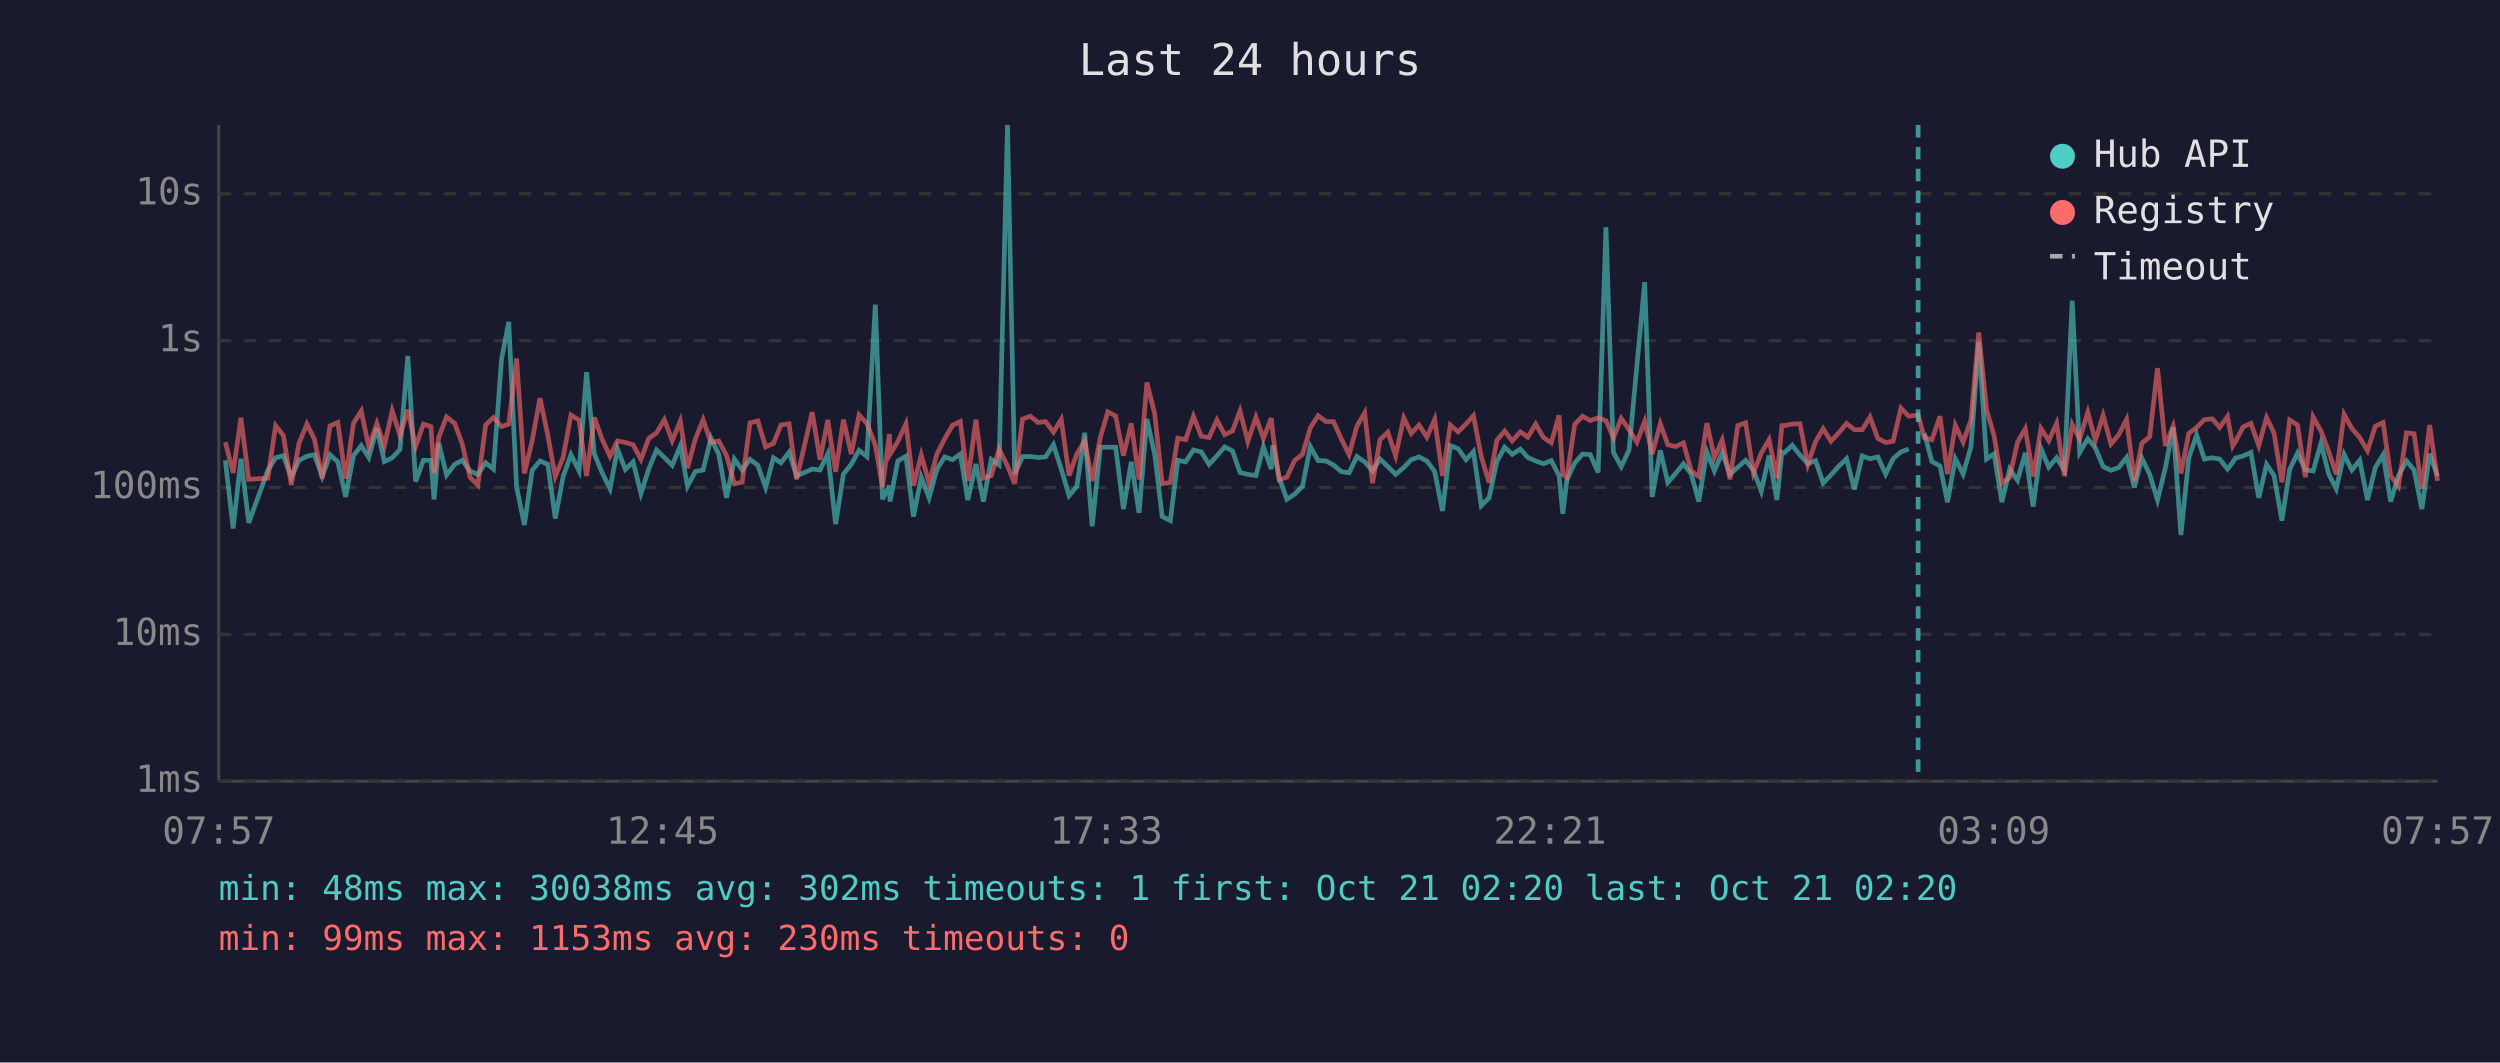
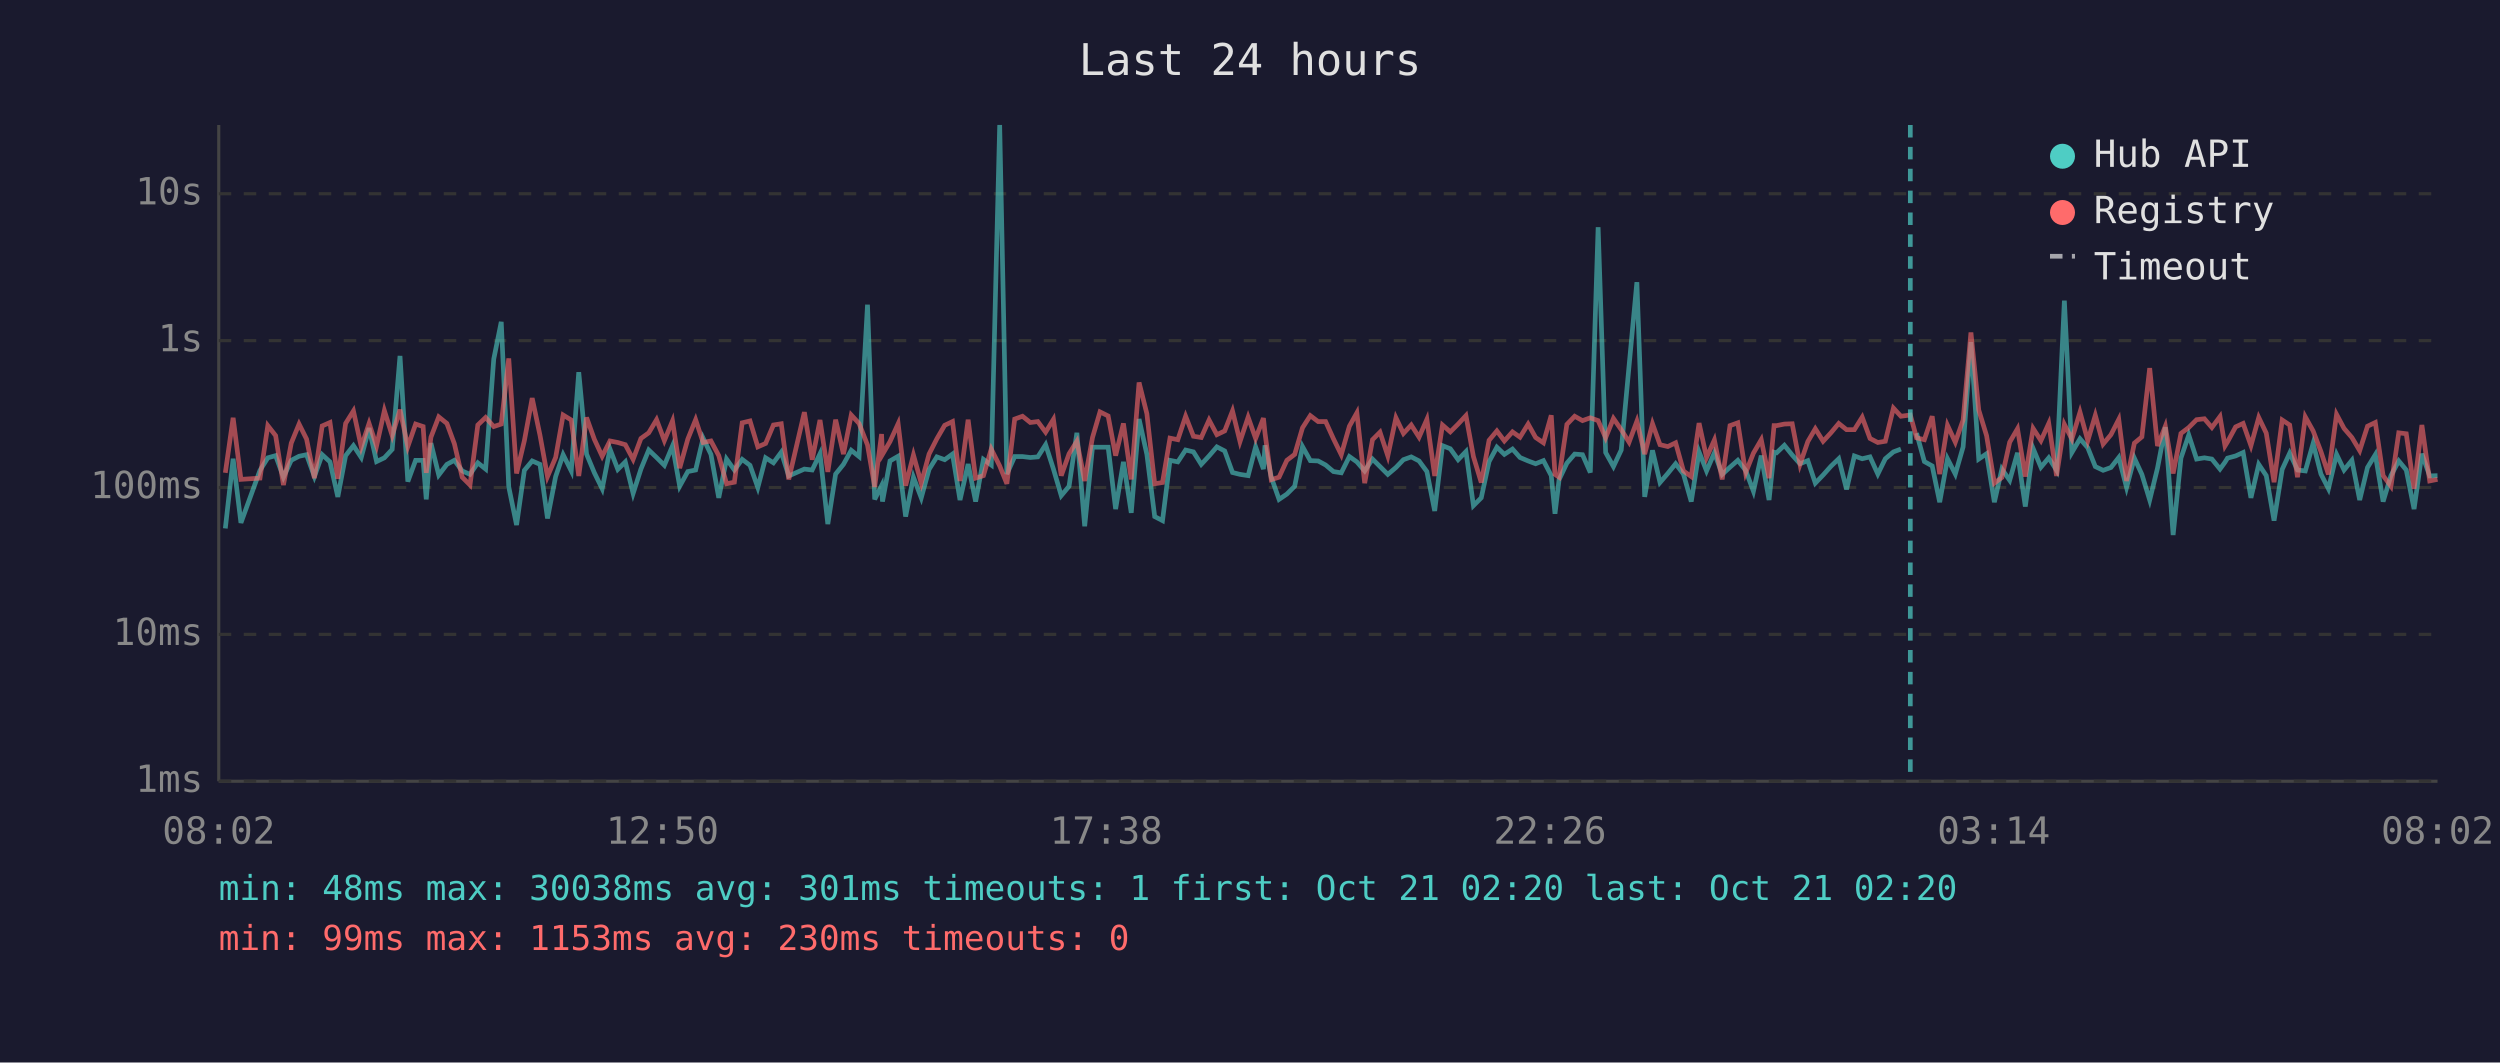
<svg xmlns="http://www.w3.org/2000/svg" viewBox="0 0 800 340" font-family="monospace" font-size="12">
  <rect width="800" height="340" fill="#1a1a2e" />
  <text x="400" y="24" fill="#e0e0e0" font-size="14" text-anchor="middle">Last 24 hours</text>
  <line x1="70" y1="40" x2="70" y2="250" stroke="#444" stroke-width="1" />
  <line x1="70" y1="250" x2="780" y2="250" stroke="#444" stroke-width="1" />
  <line x1="70" y1="250" x2="780" y2="250" stroke="#333" stroke-width="1" stroke-dasharray="4" />
  <text x="65" y="250" fill="#888" text-anchor="end" dominant-baseline="middle">1ms</text>
  <line x1="70" y1="203" x2="780" y2="203" stroke="#333" stroke-width="1" stroke-dasharray="4" />
  <text x="65" y="203" fill="#888" text-anchor="end" dominant-baseline="middle">10ms</text>
  <line x1="70" y1="156" x2="780" y2="156" stroke="#333" stroke-width="1" stroke-dasharray="4" />
  <text x="65" y="156" fill="#888" text-anchor="end" dominant-baseline="middle">100ms</text>
  <line x1="70" y1="109" x2="780" y2="109" stroke="#333" stroke-width="1" stroke-dasharray="4" />
  <text x="65" y="109" fill="#888" text-anchor="end" dominant-baseline="middle">1s</text>
  <line x1="70" y1="62" x2="780" y2="62" stroke="#333" stroke-width="1" stroke-dasharray="4" />
  <text x="65" y="62" fill="#888" text-anchor="end" dominant-baseline="middle">10s</text>
-   <text x="70" y="270" fill="#888" text-anchor="middle">07:57</text>
-   <text x="212" y="270" fill="#888" text-anchor="middle">12:45</text>
-   <text x="354" y="270" fill="#888" text-anchor="middle">17:33</text>
-   <text x="496" y="270" fill="#888" text-anchor="middle">22:21</text>
-   <text x="638" y="270" fill="#888" text-anchor="middle">03:09</text>
-   <text x="780" y="270" fill="#888" text-anchor="middle">07:57</text>
-   <polyline points="72.1,147.3 74.6,169.1 77.1,146.8 79.6,167.3 85.7,150.5 88.2,146.5 90.7,145.8 93.2,152.7 95.7,147.3 98.2,146.0 100.6,145.5 103.1,152.5 105.6,145.5 108.1,147.8 110.6,159.0 113.1,145.8 115.6,142.6 118.0,146.4 120.6,137.0 123.0,147.7 125.5,146.5 128.0,143.8 130.5,113.9 133.0,154.1 135.5,147.3 137.9,147.3 138.9,159.8 140.4,141.8 142.9,152.0 145.5,148.6 147.9,147.3 150.4,150.7 152.9,151.8 155.4,148.1 157.9,150.1 160.5,114.9 162.8,103.0 165.3,155.8 167.8,168.0 170.3,150.5 172.8,147.5 175.3,148.6 177.7,165.9 180.2,152.5 182.7,145.5 185.3,150.7 187.7,119.1 190.2,145.3 192.7,151.3 195.2,156.4 197.6,143.7 200.1,150.2 202.6,147.8 205.1,157.9 207.6,150.1 210.1,144.0 212.6,146.4 215.1,148.9 217.7,142.7 220.0,155.6 222.5,150.9 225.0,150.4 227.5,140.2 230.0,145.4 232.5,159.3 235.0,146.9 237.5,150.4 240.0,147.0 242.5,148.9 245.0,156.0 247.5,146.5 249.9,148.1 252.5,144.7 254.9,152.3 259.9,150.1 262.4,150.4 264.9,145.2 267.4,167.7 269.9,151.7 272.4,148.6 274.9,144.1 277.4,146.1 280.1,97.5 282.4,159.8 284.6,155.4 284.8,160.5 287.3,147.5 289.9,146.0 292.3,165.3 294.8,152.7 297.3,159.3 299.8,150.2 302.3,146.2 304.8,147.1 307.3,145.3 309.7,160.0 312.3,148.5 314.7,160.5 317.2,147.0 319.7,148.8 322.4,40.0 324.7,151.7 327.2,146.1 329.7,146.1 332.2,146.4 334.6,146.2 337.1,142.3 339.6,150.1 342.1,158.6 344.6,155.6 347.1,138.5 349.5,168.4 352.1,143.1 354.5,143.1 357.0,143.1 359.5,162.9 362.0,147.8 364.5,164.1 367.0,134.1 369.5,145.4 371.9,165.3 374.5,166.6 376.9,147.3 379.4,147.8 381.9,144.0 384.4,144.6 386.9,148.6 389.4,145.9 391.9,143.0 394.4,144.3 396.8,151.2 399.3,151.8 401.9,152.2 404.3,143.0 406.8,150.1 407.3,142.5 409.3,152.7 411.8,159.8 414.3,158.1 416.8,155.6 419.3,142.9 421.8,147.4 424.3,147.5 426.7,148.8 429.2,150.9 431.7,151.3 434.2,146.1 436.7,147.8 439.2,150.7 441.6,146.9 444.1,149.3 446.6,151.8 449.2,149.6 451.6,147.1 454.1,146.2 456.6,147.5 459.1,150.9 461.6,163.5 464.1,142.6 466.6,143.6 469.1,147.1 471.5,144.5 474.0,161.8 476.5,159.3 479.0,147.7 481.5,143.1 483.9,145.4 486.5,143.7 488.9,146.4 491.4,147.5 493.9,148.4 496.4,147.4 498.9,152.2 500.1,164.4 501.4,153.5 503.9,148.2 506.4,145.3 508.9,145.5 511.4,151.2 513.9,72.7 516.3,144.8 518.8,149.3 521.3,144.0 523.8,117.1 526.3,90.3 528.7,159.0 531.3,144.1 533.7,154.4 536.2,151.5 538.7,148.4 541.2,151.7 543.6,160.5 546.2,144.6 548.6,150.7 551.1,144.9 553.6,151.8 556.1,149.5 558.6,147.3 561.1,150.5 563.6,157.2 566.1,145.8 568.6,160.0 570.2,144.7 571.0,144.9 573.5,142.5 576.0,145.6 578.5,148.4 581.0,147.4 583.4,154.6 585.9,152.0 588.4,149.2 590.9,146.8 593.4,156.6 595.9,145.9 598.4,146.8 600.9,146.2 603.4,151.7 605.8,146.8 608.3,144.6 610.8,143.7" fill="none" stroke="#4ecdc4" stroke-width="1.5" opacity="0.6" />
-   <polyline points="615.8,138.6 618.2,147.7 620.8,149.1 623.2,160.7 625.7,146.8 628.2,151.7 630.7,143.0 633.2,109.5 635.7,146.9 638.1,145.2 640.6,160.7 643.1,150.1 645.6,153.7 648.1,144.9 650.6,162.1 653.1,143.5 655.6,149.5 658.1,146.5 660.6,150.5 663.1,96.2 665.5,144.8 668.1,140.4 670.5,143.3 673.0,149.3 675.5,150.5 678.0,149.6 680.5,146.4 683.0,156.0 685.4,146.6 687.9,151.8 690.4,160.0 692.9,149.8 695.4,136.7 697.9,171.2 700.4,146.6 702.9,139.2 705.4,146.9 707.9,146.5 710.3,146.9 712.8,150.1 714.5,147.9 715.3,146.6 717.8,145.9 720.3,144.8 722.8,159.3 725.3,148.6 727.7,152.2 730.2,166.6 732.7,150.2 735.2,145.0 737.7,150.4 740.2,150.7 742.7,141.9 745.2,151.7 747.6,156.4 750.1,145.4 752.6,150.4 755.1,147.3 757.6,160.0 760.1,149.6 762.6,145.5 765.0,160.5 767.5,152.2 770.1,147.5 772.5,150.4 775.0,162.9 777.5,145.2 780.0,152.3" fill="none" stroke="#4ecdc4" stroke-width="1.5" opacity="0.6" />
-   <polyline points="72.1,141.5 74.6,151.3 77.1,133.7 79.6,153.4 85.7,153.0 88.2,136.2 90.7,139.4 93.2,155.2 95.7,141.8 98.2,135.7 100.6,140.5 103.1,153.0 105.6,136.3 108.1,135.2 110.6,153.2 113.1,135.5 115.6,131.5 118.0,143.0 120.6,135.5 123.0,142.7 125.5,131.4 128.0,139.4 130.5,131.1 133.0,142.9 135.5,135.7 137.9,136.5 138.9,151.3 140.4,139.9 142.9,133.4 145.5,135.5 147.9,142.0 150.4,152.7 152.9,155.2 155.4,136.0 157.9,133.6 160.5,136.5 162.8,135.7 165.3,114.7 167.8,151.5 170.3,141.0 172.8,127.4 175.3,139.3 177.7,152.5 180.2,146.4 182.7,132.8 185.3,134.4 187.7,152.3 190.2,133.6 192.7,140.6 195.2,146.0 197.6,141.1 200.1,141.6 202.6,142.3 205.1,147.0 207.6,140.3 210.1,138.5 212.6,134.3 215.1,141.0 217.7,134.7 220.0,149.8 222.5,140.5 225.0,134.3 227.5,141.6 230.0,141.1 232.5,145.8 235.0,154.8 237.5,154.3 240.0,135.3 242.5,134.7 245.0,143.0 247.5,141.9 249.9,136.0 252.5,135.6 254.9,153.4 259.9,131.9 262.4,147.1 264.9,134.4 267.4,151.0 269.9,134.3 272.4,145.3 274.9,132.8 277.4,135.5 280.1,142.4 282.4,155.8 284.6,138.9 284.8,145.4 287.3,141.3 289.9,135.6 292.3,155.4 294.8,145.6 297.3,154.6 299.8,145.3 302.3,140.4 304.8,136.1 307.3,134.9 309.7,153.9 312.3,134.3 314.7,153.0 317.2,152.2 319.7,143.7 322.4,149.1 324.7,154.8 327.2,134.1 329.7,133.2 332.2,135.2 334.6,134.9 337.1,138.3 339.6,134.2 342.1,152.2 344.6,145.2 347.1,141.2 349.5,153.9 352.1,140.0 354.5,131.8 357.0,133.1 359.5,145.8 362.0,135.5 364.5,153.4 367.0,122.4 369.5,132.4 371.9,154.8 374.5,154.4 376.9,140.2 379.4,140.7 381.9,133.2 384.4,139.6 386.9,140.0 389.4,134.4 391.9,139.1 394.4,137.9 396.8,131.5 399.3,141.3 401.9,133.5 404.3,140.3 406.8,133.8 407.3,138.6 409.3,153.5 411.8,152.7 414.3,147.3 416.8,145.4 419.3,136.9 421.8,133.0 424.3,134.9 426.7,134.9 429.2,140.4 431.7,145.5 434.2,136.4 436.7,132.1 439.2,154.6 441.6,140.7 444.1,138.3 446.6,145.9 449.2,133.7 451.6,138.7 454.1,136.0 456.6,139.9 459.1,134.2 461.6,152.3 464.1,136.0 466.6,138.2 469.1,135.7 471.5,133.0 474.0,146.1 476.5,154.4 479.0,140.9 481.5,137.9 483.9,141.1 486.5,138.2 488.9,139.9 491.4,135.7 493.9,140.0 496.4,141.7 498.9,132.9 500.1,151.8 501.4,152.7 503.9,135.8 506.4,133.2 508.9,134.6 511.4,133.7 513.9,134.6 516.3,140.1 518.8,133.9 521.3,137.5 523.8,141.5 526.3,134.8 528.7,145.3 531.3,135.6 533.7,142.3 536.2,142.9 538.7,141.7 541.2,150.7 543.6,152.5 546.2,135.4 548.6,146.4 551.1,140.8 553.6,153.4 556.1,136.2 558.6,135.3 561.1,151.3 563.6,145.0 566.1,140.7 568.6,153.0 570.2,136.2 571.0,136.2 573.5,135.7 576.0,135.6 578.5,148.6 581.0,141.3 583.4,137.2 585.9,141.2 588.4,138.5 590.9,135.5 593.4,137.5 595.9,137.5 598.4,133.5 600.9,140.3 603.4,141.6 605.8,141.2 608.3,130.6 610.8,133.2 613.8,132.8 615.8,140.1 618.2,140.7 620.8,133.2 623.2,151.7 625.7,136.1 628.2,141.5 630.7,134.4 633.2,106.4 635.7,131.2 638.1,139.4 640.6,154.6 643.1,152.8 645.6,141.5 648.1,137.2 650.6,152.5 653.1,137.1 655.6,141.0 658.1,135.5 660.6,152.3 663.1,135.8 665.5,140.5 668.1,131.9 670.5,141.0 673.0,132.9 675.5,142.1 678.0,139.1 680.5,134.2 683.0,153.9 685.4,141.8 687.9,139.8 690.4,117.8 692.9,142.7 695.4,136.4 697.9,151.5 700.4,138.7 702.9,136.8 705.4,134.3 707.9,134.0 710.3,136.8 712.8,133.3 714.5,142.7 715.3,141.4 717.8,136.6 720.3,135.5 722.8,142.6 725.3,133.6 727.7,138.6 730.2,154.3 732.7,134.4 735.2,136.0 737.7,152.7 740.2,133.4 742.7,137.9 745.2,144.5 747.6,151.8 750.1,132.6 752.6,137.1 755.1,140.0 757.6,144.2 760.1,136.4 762.6,135.2 765.0,152.2 767.5,155.6 770.1,138.5 772.5,138.8 775.0,156.4 777.5,136.0 780.0,153.9" fill="none" stroke="#ff6b6b" stroke-width="1.5" opacity="0.6" />
-   <line x1="613.8" y1="40" x2="613.8" y2="250" stroke="#4ecdc4" stroke-width="1.5" stroke-dasharray="4,3" opacity="0.7" />
+   <text x="70" y="270" fill="#888" text-anchor="middle">08:02</text>
+   <text x="212" y="270" fill="#888" text-anchor="middle">12:50</text>
+   <text x="354" y="270" fill="#888" text-anchor="middle">17:38</text>
+   <text x="496" y="270" fill="#888" text-anchor="middle">22:26</text>
+   <text x="638" y="270" fill="#888" text-anchor="middle">03:14</text>
+   <text x="780" y="270" fill="#888" text-anchor="middle">08:02</text>
+   <polyline points="72.1,169.1 74.6,146.8 77.1,167.3 83.2,150.5 85.7,146.5 88.2,145.8 90.7,152.7 93.2,147.3 95.7,146.0 98.1,145.5 100.6,152.5 103.1,145.5 105.6,147.8 108.1,159.0 110.6,145.8 113.1,142.6 115.6,146.4 118.1,137.0 120.5,147.7 123.0,146.5 125.5,143.8 128.0,113.9 130.5,154.1 133.0,147.3 135.4,147.3 136.4,159.8 137.9,141.8 140.4,152.0 143.0,148.6 145.4,147.3 147.9,150.7 150.4,151.8 152.9,148.1 155.4,150.1 158.0,114.9 160.4,103.0 162.8,155.8 165.3,168.0 167.8,150.5 170.3,147.5 172.8,148.6 175.2,165.9 177.8,152.5 180.2,145.5 182.8,150.7 185.2,119.1 187.7,145.3 190.2,151.3 192.7,156.4 195.2,143.7 197.7,150.2 200.1,147.8 202.6,157.9 205.1,150.1 207.6,144.0 210.1,146.4 212.6,148.9 215.2,142.7 217.5,155.6 220.1,150.9 222.6,150.4 225.0,140.2 227.5,145.4 230.0,159.3 232.5,146.9 235.0,150.4 237.5,147.0 240.0,148.9 242.5,156.0 245.0,146.5 247.5,148.1 250.0,144.7 252.4,152.3 257.4,150.1 259.9,150.4 262.4,145.2 264.9,167.7 267.4,151.7 269.9,148.6 272.4,144.1 274.9,146.1 277.6,97.5 279.9,159.8 282.1,155.4 282.4,160.5 284.8,147.5 287.4,146.0 289.8,165.3 292.3,152.7 294.8,159.3 297.3,150.2 299.8,146.2 302.3,147.1 304.8,145.3 307.2,160.0 309.8,148.5 312.2,160.5 314.7,147.0 317.2,148.8 319.9,40.0 322.2,151.7 324.7,146.1 327.2,146.1 329.7,146.4 332.1,146.2 334.6,142.3 337.1,150.1 339.6,158.6 342.1,155.6 344.6,138.5 347.1,168.4 349.6,143.1 352.0,143.1 354.6,143.1 357.0,162.9 359.5,147.8 362.0,164.1 364.5,134.1 367.0,145.4 369.5,165.3 372.0,166.6 374.4,147.3 376.9,147.8 379.4,144.0 381.9,144.6 384.4,148.6 386.9,145.9 389.4,143.0 391.9,144.3 394.4,151.2 396.8,151.8 399.4,152.2 401.8,143.0 404.3,150.1 404.8,142.5 406.8,152.7 409.3,159.8 411.8,158.1 414.3,155.6 416.8,142.9 419.3,147.4 421.8,147.5 424.2,148.8 426.7,150.9 429.2,151.3 431.8,146.1 434.2,147.8 436.7,150.7 439.2,146.9 441.6,149.3 444.1,151.8 446.7,149.6 449.1,147.1 451.6,146.2 454.1,147.5 456.6,150.9 459.1,163.5 461.6,142.6 464.1,143.6 466.6,147.1 469.1,144.5 471.5,161.8 474.0,159.3 476.5,147.7 479.0,143.1 481.4,145.4 484.0,143.7 486.4,146.4 489.0,147.5 491.4,148.4 493.9,147.4 496.4,152.2 497.6,164.4 498.9,153.5 501.4,148.2 503.9,145.3 506.4,145.5 508.9,151.2 511.4,72.7 513.8,144.8 516.3,149.3 518.8,144.0 521.3,117.1 523.8,90.3 526.3,159.0 528.8,144.1 531.2,154.4 533.7,151.5 536.2,148.4 538.7,151.7 541.2,160.5 543.7,144.6 546.1,150.7 548.6,144.9 551.1,151.8 553.6,149.5 556.1,147.3 558.6,150.5 561.1,157.2 563.6,145.8 566.1,160.0 567.7,144.7 568.5,144.9 571.0,142.5 573.5,145.6 576.0,148.4 578.5,147.4 580.9,154.6 583.4,152.0 585.9,149.2 588.4,146.8 590.9,156.6 593.4,145.9 595.9,146.8 598.4,146.2 600.9,151.7 603.3,146.8 605.9,144.6 608.3,143.7" fill="none" stroke="#4ecdc4" stroke-width="1.5" opacity="0.6" />
+   <polyline points="613.3,138.6 615.8,147.7 618.3,149.1 620.7,160.7 623.2,146.8 625.7,151.7 628.2,143.0 630.7,109.5 633.2,146.9 635.7,145.2 638.2,160.7 640.6,150.1 643.1,153.7 645.6,144.9 648.1,162.1 650.6,143.5 653.1,149.5 655.6,146.5 658.1,150.5 660.6,96.2 663.0,144.8 665.6,140.4 668.1,143.3 670.5,149.3 673.0,150.5 675.5,149.6 678.0,146.4 680.5,156.0 683.0,146.6 685.4,151.8 687.9,160.0 690.4,149.8 692.9,136.7 695.4,171.2 697.9,146.6 700.4,139.2 702.9,146.9 705.4,146.5 707.8,146.9 710.4,150.1 712.0,147.9 712.8,146.6 715.4,145.9 717.8,144.8 720.3,159.3 722.8,148.6 725.2,152.2 727.7,166.6 730.3,150.2 732.7,145.0 735.2,150.4 737.7,150.7 740.2,141.9 742.7,151.7 745.1,156.4 747.7,145.4 750.1,150.4 752.6,147.3 755.1,160.0 757.6,149.6 760.1,145.5 762.6,160.5 765.1,152.2 767.6,147.5 770.0,150.4 772.5,162.9 775.0,145.2 777.5,152.3 780.0,152.2" fill="none" stroke="#4ecdc4" stroke-width="1.5" opacity="0.6" />
+   <polyline points="72.1,151.3 74.6,133.7 77.1,153.4 83.2,153.0 85.7,136.2 88.2,139.4 90.7,155.2 93.2,141.8 95.7,135.7 98.1,140.5 100.6,153.0 103.1,136.3 105.6,135.2 108.1,153.2 110.6,135.5 113.1,131.5 115.6,143.0 118.1,135.5 120.5,142.7 123.0,131.4 125.5,139.4 128.0,131.1 130.5,142.9 133.0,135.7 135.4,136.5 136.4,151.3 137.9,139.9 140.4,133.4 143.0,135.5 145.4,142.0 147.9,152.7 150.4,155.2 152.9,136.0 155.4,133.6 158.0,136.5 160.4,135.7 162.8,114.7 165.3,151.5 167.8,141.0 170.3,127.4 172.8,139.3 175.2,152.5 177.8,146.4 180.2,132.8 182.8,134.4 185.2,152.3 187.7,133.6 190.2,140.6 192.7,146.0 195.2,141.1 197.7,141.6 200.1,142.3 202.6,147.0 205.1,140.3 207.6,138.5 210.1,134.3 212.6,141.0 215.2,134.7 217.5,149.8 220.1,140.5 222.6,134.3 225.0,141.6 227.5,141.1 230.0,145.8 232.5,154.8 235.0,154.3 237.5,135.3 240.0,134.7 242.5,143.0 245.0,141.9 247.5,136.0 250.0,135.6 252.4,153.4 257.4,131.9 259.9,147.1 262.4,134.4 264.9,151.0 267.4,134.3 269.9,145.3 272.4,132.8 274.9,135.5 277.6,142.4 279.9,155.8 282.1,138.9 282.4,145.4 284.8,141.3 287.4,135.6 289.8,155.4 292.3,145.6 294.8,154.6 297.3,145.3 299.8,140.4 302.3,136.1 304.8,134.9 307.2,153.9 309.8,134.3 312.2,153.0 314.7,152.2 317.2,143.7 319.9,149.1 322.2,154.8 324.7,134.1 327.2,133.2 329.7,135.2 332.1,134.9 334.6,138.3 337.1,134.2 339.6,152.2 342.1,145.2 344.6,141.2 347.1,153.9 349.6,140.0 352.0,131.8 354.6,133.1 357.0,145.8 359.5,135.5 362.0,153.4 364.5,122.4 367.0,132.4 369.5,154.8 372.0,154.4 374.4,140.2 376.9,140.7 379.4,133.2 381.9,139.6 384.4,140.0 386.9,134.4 389.4,139.1 391.9,137.9 394.4,131.5 396.8,141.3 399.4,133.5 401.8,140.3 404.3,133.8 404.8,138.6 406.8,153.5 409.3,152.7 411.8,147.3 414.3,145.4 416.8,136.9 419.3,133.0 421.8,134.9 424.2,134.9 426.7,140.4 429.2,145.5 431.8,136.4 434.2,132.1 436.7,154.6 439.2,140.7 441.6,138.3 444.1,145.9 446.7,133.7 449.1,138.7 451.6,136.0 454.1,139.9 456.6,134.2 459.1,152.3 461.6,136.0 464.1,138.2 466.6,135.7 469.1,133.0 471.5,146.1 474.0,154.4 476.5,140.9 479.0,137.9 481.4,141.1 484.0,138.2 486.4,139.9 489.0,135.7 491.4,140.0 493.9,141.7 496.4,132.9 497.6,151.8 498.9,152.7 501.4,135.8 503.9,133.2 506.4,134.6 508.9,133.7 511.4,134.6 513.8,140.1 516.3,133.9 518.8,137.5 521.3,141.5 523.8,134.8 526.3,145.3 528.8,135.6 531.2,142.3 533.7,142.9 536.2,141.7 538.7,150.7 541.2,152.5 543.7,135.4 546.1,146.4 548.6,140.8 551.1,153.4 553.6,136.2 556.1,135.3 558.6,151.3 561.1,145.0 563.6,140.7 566.1,153.0 567.7,136.2 568.5,136.2 571.0,135.7 573.5,135.6 576.0,148.6 578.5,141.3 580.9,137.2 583.4,141.2 585.9,138.5 588.4,135.5 590.9,137.5 593.4,137.5 595.9,133.5 598.4,140.3 600.9,141.6 603.3,141.2 605.9,130.6 608.3,133.2 611.3,132.8 613.3,140.1 615.8,140.7 618.3,133.2 620.7,151.7 623.2,136.1 625.7,141.5 628.2,134.4 630.7,106.4 633.2,131.2 635.7,139.4 638.2,154.6 640.6,152.8 643.1,141.5 645.6,137.2 648.1,152.5 650.6,137.1 653.1,141.0 655.6,135.5 658.1,152.3 660.6,135.8 663.0,140.5 665.6,131.9 668.1,141.0 670.5,132.9 673.0,142.1 675.5,139.1 678.0,134.2 680.5,153.9 683.0,141.8 685.4,139.8 687.9,117.8 690.4,142.7 692.9,136.4 695.4,151.5 697.9,138.7 700.4,136.8 702.9,134.3 705.4,134.0 707.8,136.8 710.4,133.3 712.0,142.7 712.8,141.4 715.4,136.6 717.8,135.5 720.3,142.6 722.8,133.6 725.2,138.6 727.7,154.3 730.3,134.4 732.7,136.0 735.2,152.7 737.7,133.4 740.2,137.9 742.7,144.5 745.1,151.8 747.7,132.6 750.1,137.1 752.6,140.0 755.1,144.2 757.6,136.4 760.1,135.2 762.6,152.2 765.1,155.6 767.6,138.5 770.0,138.8 772.5,156.4 775.0,136.0 777.5,153.9 780.0,153.4" fill="none" stroke="#ff6b6b" stroke-width="1.5" opacity="0.6" />
+   <line x1="611.3" y1="40" x2="611.3" y2="250" stroke="#4ecdc4" stroke-width="1.5" stroke-dasharray="4,3" opacity="0.7" />
  <circle cx="660" cy="50" r="4" fill="#4ecdc4" />
  <text x="670" y="50" fill="#e0e0e0" dominant-baseline="middle">Hub API</text>
  <circle cx="660" cy="68" r="4" fill="#ff6b6b" />
  <text x="670" y="68" fill="#e0e0e0" dominant-baseline="middle">Registry</text>
  <line x1="656" y1="82" x2="664" y2="82" stroke="#e0e0e0" stroke-width="1.5" stroke-dasharray="4,3" opacity="0.7" />
  <text x="670" y="86" fill="#e0e0e0" dominant-baseline="middle">Timeout</text>
-   <text x="70" y="288" fill="#4ecdc4" font-size="11">min: 48ms  max: 30038ms  avg: 302ms  timeouts: 1  first: Oct 21 02:20  last: Oct 21 02:20</text>
+   <text x="70" y="288" fill="#4ecdc4" font-size="11">min: 48ms  max: 30038ms  avg: 301ms  timeouts: 1  first: Oct 21 02:20  last: Oct 21 02:20</text>
  <text x="70" y="304" fill="#ff6b6b" font-size="11">min: 99ms  max: 1153ms  avg: 230ms  timeouts: 0</text>
</svg>
